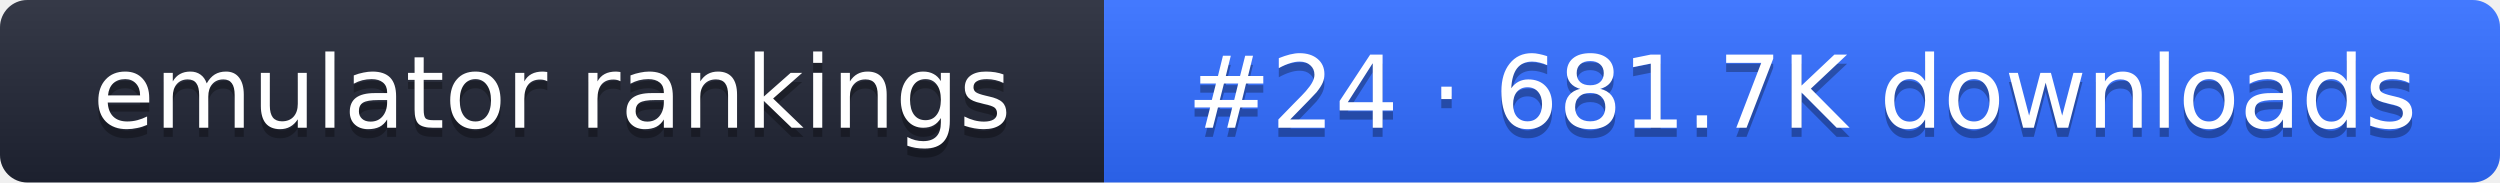
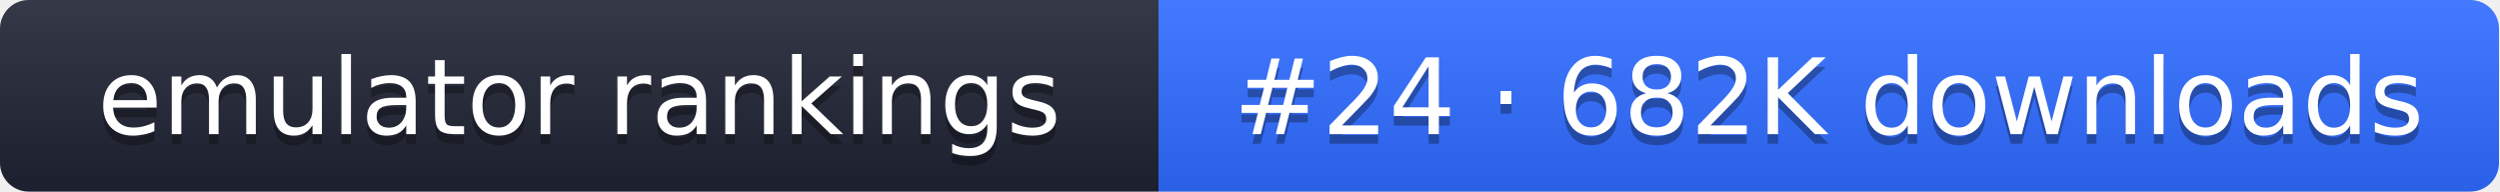
- <svg xmlns="http://www.w3.org/2000/svg" width="274" height="20" role="img" aria-label="emulator rankings: #24 · 681.7K downloads">
+ <svg xmlns="http://www.w3.org/2000/svg" width="261" height="20" role="img" aria-label="emulator rankings: #24 · 682K downloads">
  <linearGradient id="g" x2="0" y2="100%">
    <stop offset="0" stop-color="#fff" stop-opacity=".1" />
    <stop offset="1" stop-opacity=".1" />
  </linearGradient>
  <clipPath id="r">
-     <rect width="274" height="20" rx="3" fill="#fff" />
+     <rect width="261" height="20" rx="3" fill="#fff" />
  </clipPath>
  <g clip-path="url(#r)">
    <rect width="121" height="20" fill="#1f2433" />
-     <rect x="121" width="153" height="20" fill="#2f6bff" />
-     <rect width="274" height="20" fill="url(#g)" />
+     <rect x="121" width="140" height="20" fill="#2f6bff" />
+     <rect width="261" height="20" fill="url(#g)" />
  </g>
  <g fill="#fff" text-anchor="middle" font-family="Verdana,DejaVu Sans,sans-serif" font-size="11">
    <text x="60.5" y="15" fill="#010101" fill-opacity=".3">emulator rankings</text>
    <text x="60.5" y="14">emulator rankings</text>
-     <text x="197.5" y="15" fill="#010101" fill-opacity=".3">#24 · 681.7K downloads</text>
-     <text x="197.5" y="14">#24 · 681.7K downloads</text>
+     <text x="191" y="15" fill="#010101" fill-opacity=".3">#24 · 682K downloads</text>
+     <text x="191" y="14">#24 · 682K downloads</text>
  </g>
</svg>
